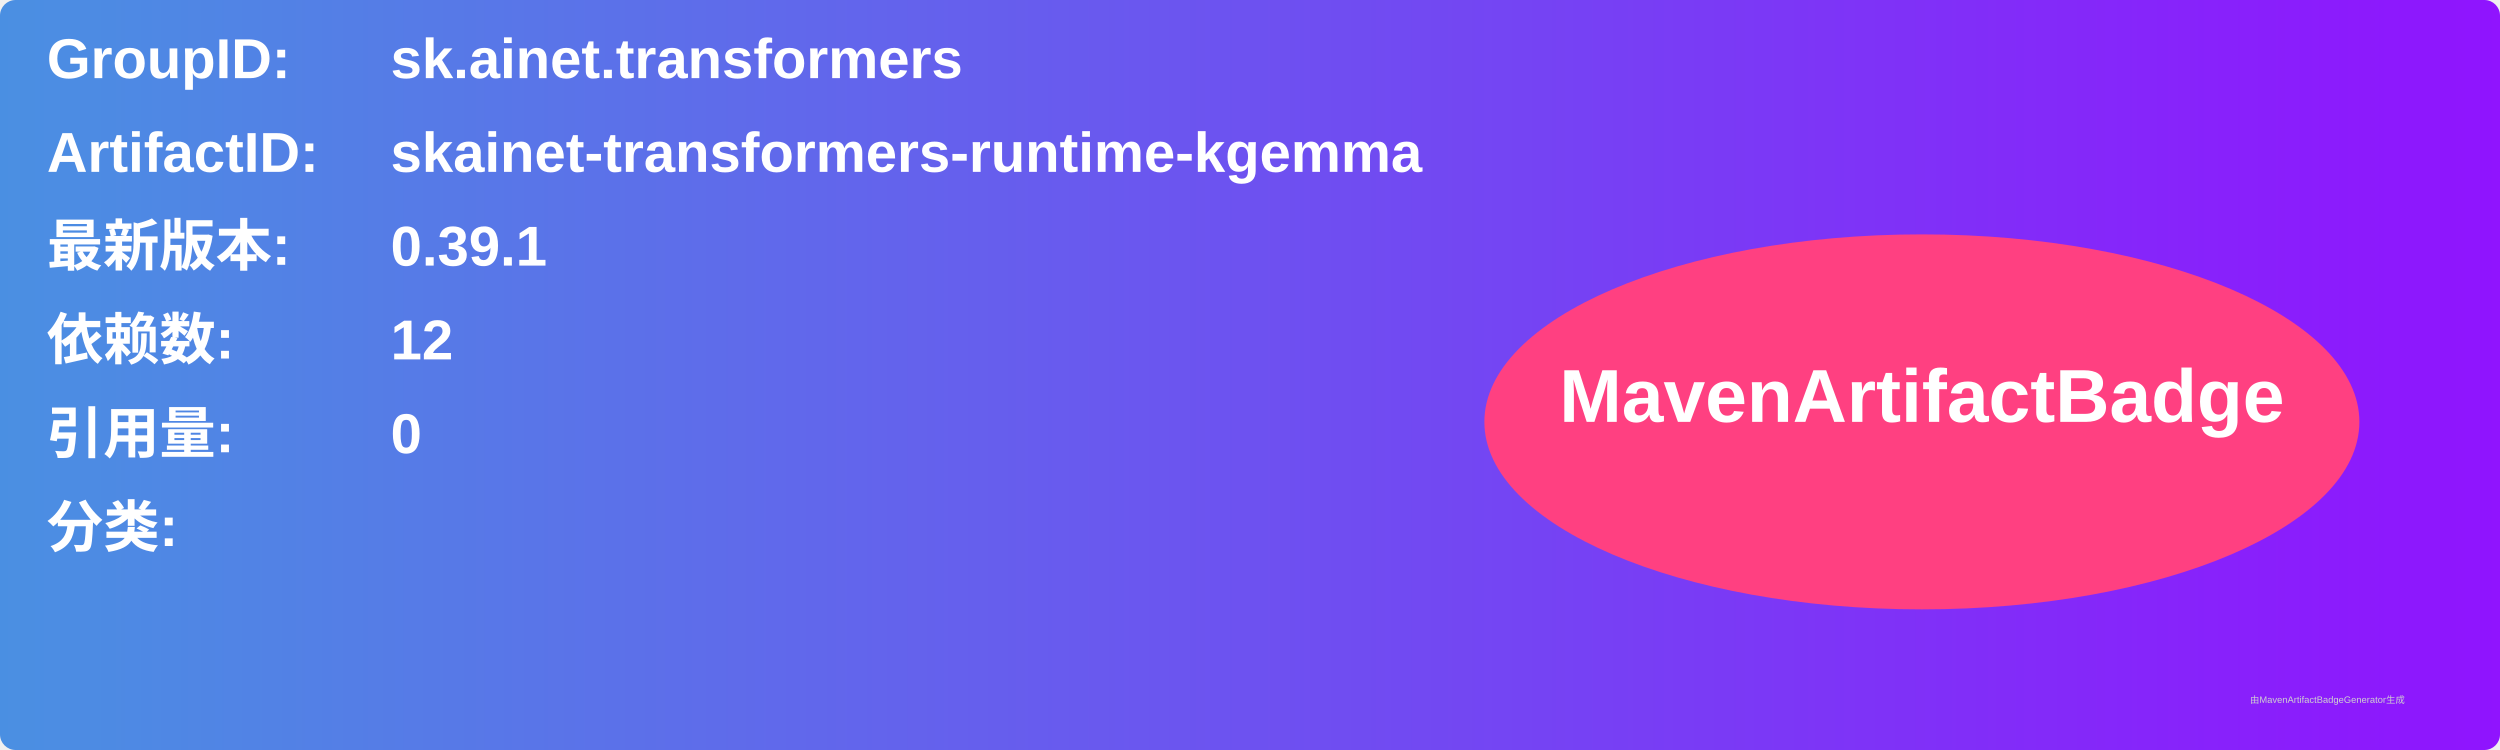
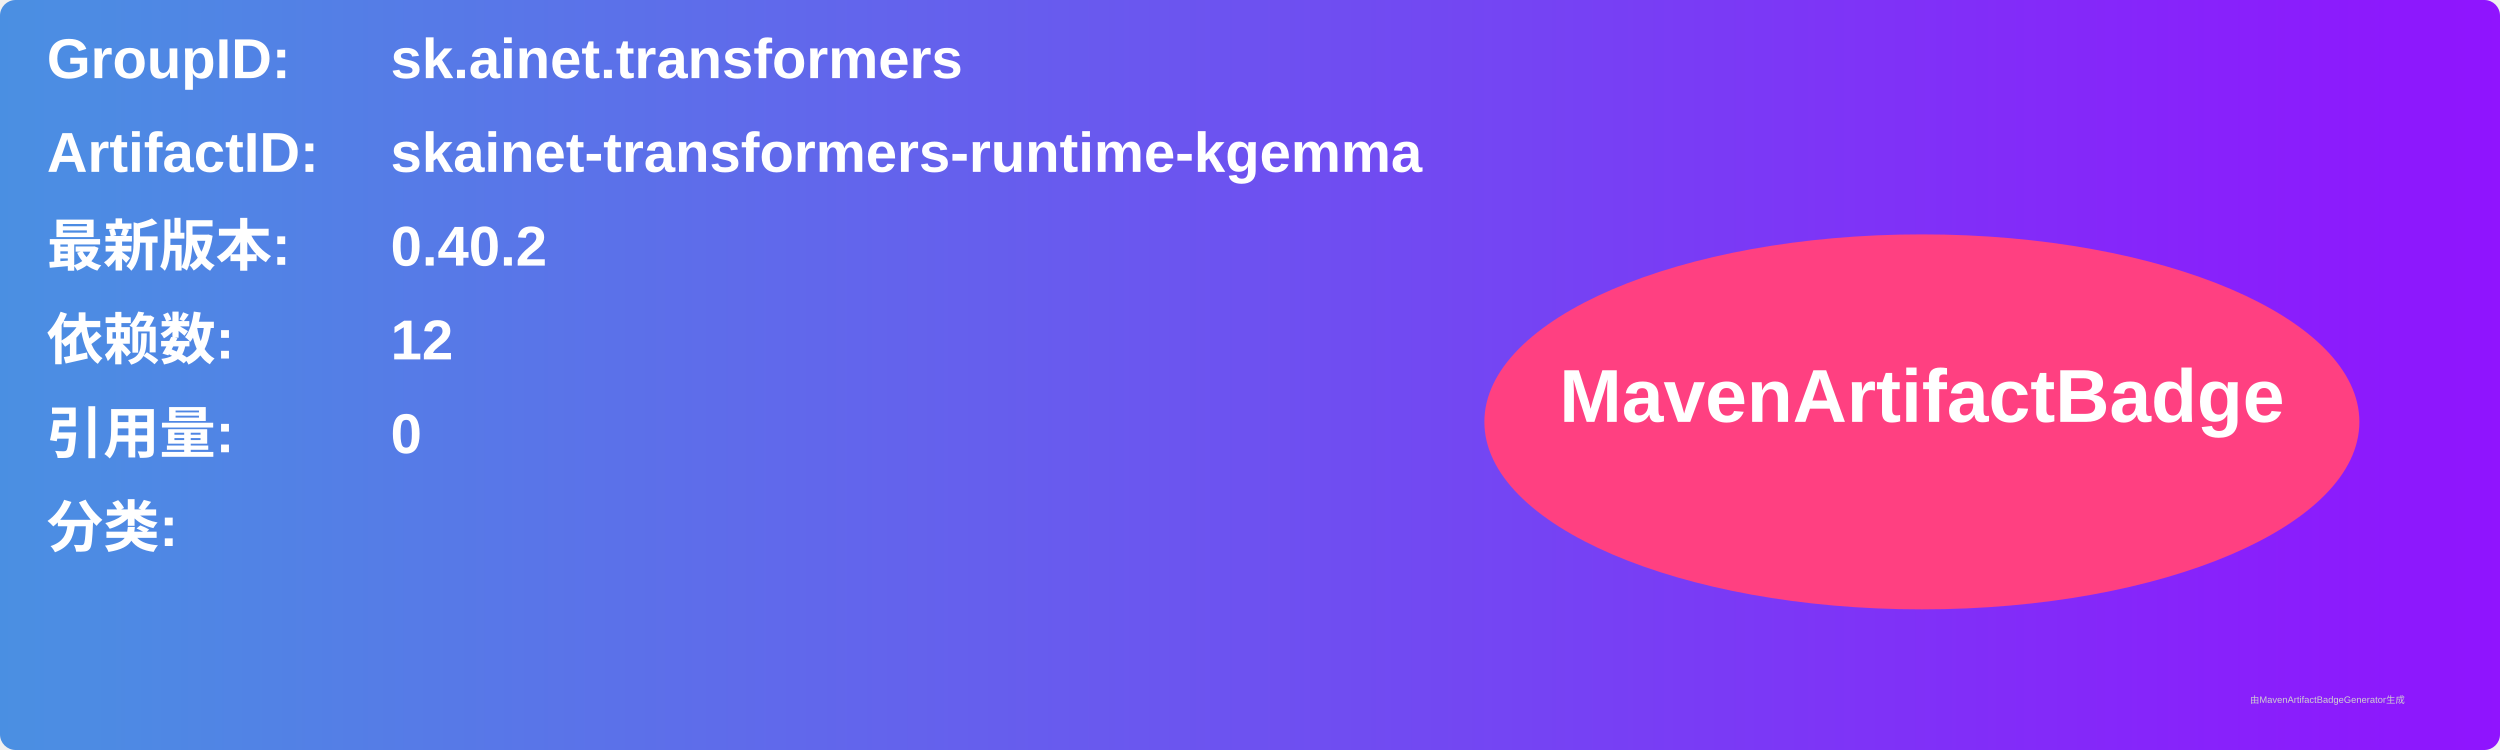
<svg xmlns="http://www.w3.org/2000/svg" width="800" height="240" viewBox="0 0 800 240">
  <linearGradient id="grad" x1="0%" y1="0%" x2="100%" y2="0%">
    <stop offset="0%" stop-color="#4a90e2" />
    <stop offset="100%" stop-color="#9013fe" />
  </linearGradient>
  <rect width="100%" height="100%" rx="5" ry="5" fill="url(#grad)" />
  <g transform="translate(15, 15)">
    <text x="0" y="10" font-family="Arial" font-size="18" fill="white" font-weight="bold" width="260">GroupID:</text>
    <text x="110" y="10" font-family="Arial" font-size="18" fill="white" font-weight="bold" width="460">sk.ainet.transformers</text>
    <text x="0" y="40" font-family="Arial" font-size="18" fill="white" font-weight="bold" width="260">ArtifactID:</text>
    <text x="110" y="40" font-family="Arial" font-size="18" fill="white" font-weight="bold" width="460">skainet-transformers-runtime-kgemma</text>
    <text x="0" y="70" font-family="Arial" font-size="18" fill="white" font-weight="bold">最新版本:</text>
    <text x="110" y="70" font-family="Arial" font-size="18" fill="white" font-weight="bold">
-       <tspan font-weight="bold">0.39.1</tspan>
+       <tspan font-weight="bold">0.40.2</tspan>
    </text>
    <text x="0" y="100" font-family="Arial" font-size="18" fill="white" font-weight="bold">依赖数: </text>
    <text x="110" y="100" font-family="Arial" font-size="18" fill="white">
      <tspan font-weight="bold">12</tspan>
    </text>
    <text x="0" y="130" font-family="Arial" font-size="18" fill="white" font-weight="bold">引用量: </text>
    <text x="110" y="130" font-family="Arial" font-size="18" fill="white">
      <tspan font-weight="bold">0</tspan>
    </text>
    <text x="0" y="160" font-family="Arial" font-size="18" fill="white" font-weight="bold">分类:</text>
    <text x="10" y="190" font-family="Arial" font-size="10" fill="white">
      <tspan font-weight="bold" />
    </text>
    <ellipse cx="600" cy="120" rx="140" ry="60" fill="#ff4081" />
    <text x="600" y="120" text-anchor="middle" font-family="Arial" font-size="24" fill="white" font-weight="bold">MavenArtifactBadge</text>
  </g>
  <text x="720" y="225" font-family="Arial" font-size="3" fill="#d0d0d0">由MavenArtifactBadgeGenerator生成</text>
</svg>
